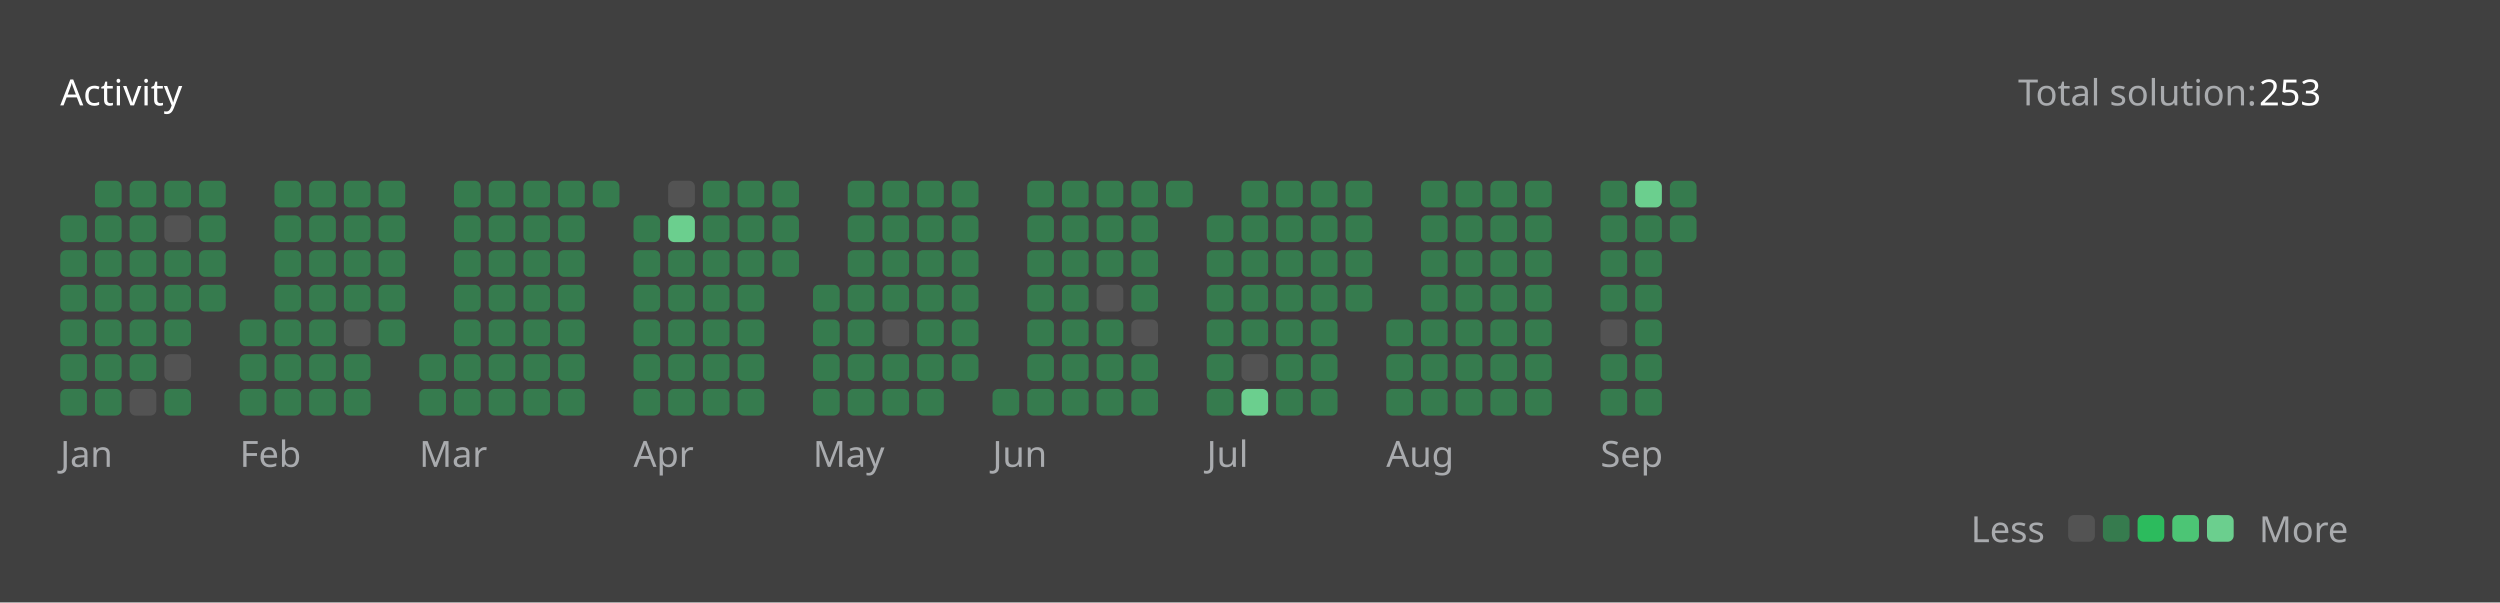
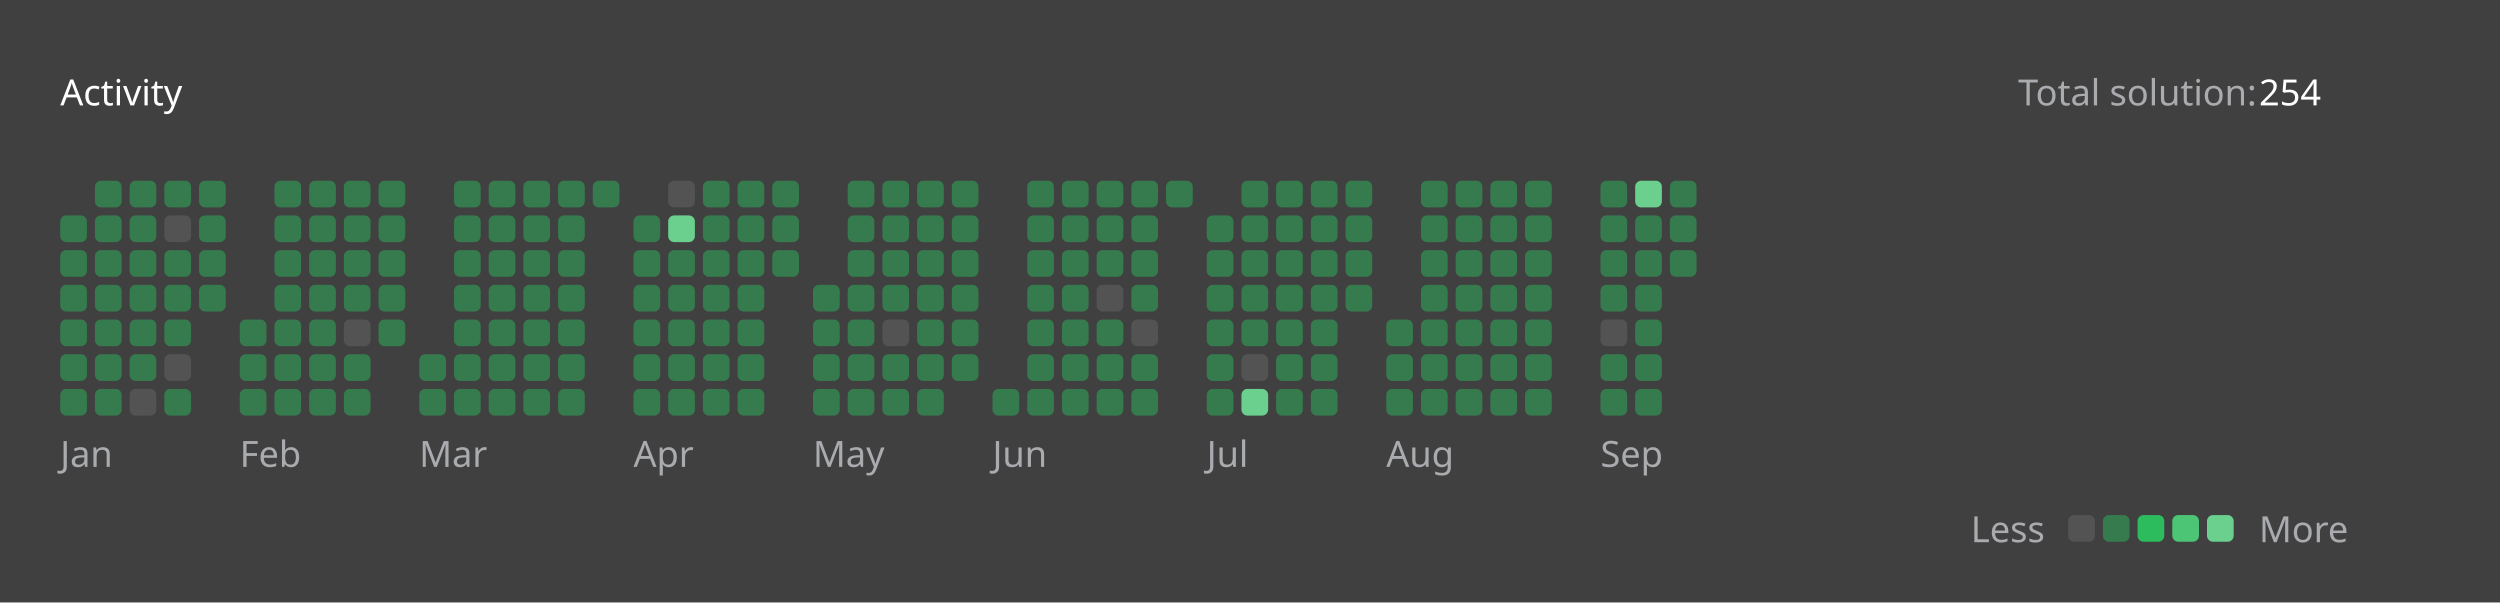
<svg xmlns="http://www.w3.org/2000/svg" version="1.1" height="200" width="830" viewBox="0 0 830 200">
  <style>*{font-family: "Segoe UI", Tahoma, Geneva, Verdana, sans-serif;}</style>
  <style>.title{font-weight: 500;font-size: 1rem;}</style>
  <style>.rotate-90{transform: rotate(-90deg);transform-origin: center;transform-box: fill-box;}</style>
  <style>.state{font-size: .75rem;}</style>
  <style>.light{color: #ffffff;fill: #ffffff;}</style>
  <style>.light-gray{color: #eff2f699;fill: #eff2f699;}</style>
  <style>.dark-gray{color: #ebebf54d;fill: #ebebf54d;}</style>
  <style>.gray{color: #747474;fill: #747474;}</style>
  <style>.orange{color: #ffa116;fill: #ffa116;}</style>
  <style>.background{color: #404040;fill: #404040;}</style>
  <style>.level-1-block{fill: #ffffff1a;}</style>
  <style>.level-2-block{fill: #2cb55d80;}</style>
  <style>.level-3-block{fill: #2cbb5dff;}</style>
  <style>.level-4-block{fill: #4cc575ff;}</style>
  <style>.level-5-block{fill: #6bcf8eff;}</style>
  <rect fill="#404040" x="0" y="0" width="830" height="200" rx="0.5rem" />
  <g text-anchor="start" text-decoration="1" class="title">
    <text x="20" y="35">
      <tspan class="light">Activity</tspan>
      <tspan class="orange" />
    </text>
  </g>
  <g class="state">
    <text x="670" y="35" class="light-gray"> Total solution: </text>
-     <text x="750" y="35" class="light"> 253 </text>
+     <text x="750" y="35" class="light"> 254 </text>
    <text x="678.88" y="180" class="light-gray" text-anchor="end">Less</text>
    <rect x="686.64" y="171" width="8.86" height="8.86" rx="2" ry="2" class="level-1-block" />
    <rect x="698.16" y="171" width="8.86" height="8.86" rx="2" ry="2" class="level-2-block" />
    <rect x="709.68" y="171" width="8.86" height="8.86" rx="2" ry="2" class="level-3-block" />
    <rect x="721.2" y="171" width="8.86" height="8.86" rx="2" ry="2" class="level-4-block" />
    <rect x="732.72" y="171" width="8.86" height="8.86" rx="2" ry="2" class="level-5-block" />
    <text x="750" y="180" class="light-gray">More</text>
  </g>
  <g x="20" y="60">
    <g x="20" y="60">
      <g x="20.0" y="60">
        <rect x="20.0" y="71.52" width="8.86" height="8.86" rx="2" ry="2" class="level-2-block" />
        <rect x="20.0" y="83.04" width="8.86" height="8.86" rx="2" ry="2" class="level-2-block" />
        <rect x="20.0" y="94.56" width="8.86" height="8.86" rx="2" ry="2" class="level-2-block" />
        <rect x="20.0" y="106.08" width="8.86" height="8.86" rx="2" ry="2" class="level-2-block" />
        <rect x="20.0" y="117.6" width="8.86" height="8.86" rx="2" ry="2" class="level-2-block" />
        <rect x="20.0" y="129.12" width="8.86" height="8.86" rx="2" ry="2" class="level-2-block" />
      </g>
      <g x="31.52" y="60">
        <rect x="31.52" y="60.0" width="8.86" height="8.86" rx="2" ry="2" class="level-2-block" />
        <rect x="31.52" y="71.52" width="8.86" height="8.86" rx="2" ry="2" class="level-2-block" />
        <rect x="31.52" y="83.04" width="8.86" height="8.86" rx="2" ry="2" class="level-2-block" />
        <rect x="31.52" y="94.56" width="8.86" height="8.86" rx="2" ry="2" class="level-2-block" />
        <rect x="31.52" y="106.08" width="8.86" height="8.86" rx="2" ry="2" class="level-2-block" />
        <rect x="31.52" y="117.6" width="8.86" height="8.86" rx="2" ry="2" class="level-2-block" />
        <rect x="31.52" y="129.12" width="8.86" height="8.86" rx="2" ry="2" class="level-2-block" />
      </g>
      <g x="43.04" y="60">
        <rect x="43.04" y="60.0" width="8.86" height="8.86" rx="2" ry="2" class="level-2-block" />
        <rect x="43.04" y="71.52" width="8.86" height="8.86" rx="2" ry="2" class="level-2-block" />
        <rect x="43.04" y="83.04" width="8.86" height="8.86" rx="2" ry="2" class="level-2-block" />
        <rect x="43.04" y="94.56" width="8.86" height="8.86" rx="2" ry="2" class="level-2-block" />
        <rect x="43.04" y="106.08" width="8.86" height="8.86" rx="2" ry="2" class="level-2-block" />
        <rect x="43.04" y="117.6" width="8.86" height="8.86" rx="2" ry="2" class="level-2-block" />
        <rect x="43.04" y="129.12" width="8.86" height="8.86" rx="2" ry="2" class="level-1-block" />
      </g>
      <g x="54.56" y="60">
        <rect x="54.56" y="60.0" width="8.86" height="8.86" rx="2" ry="2" class="level-2-block" />
        <rect x="54.56" y="71.52" width="8.86" height="8.86" rx="2" ry="2" class="level-1-block" />
        <rect x="54.56" y="83.04" width="8.86" height="8.86" rx="2" ry="2" class="level-2-block" />
        <rect x="54.56" y="94.56" width="8.86" height="8.86" rx="2" ry="2" class="level-2-block" />
        <rect x="54.56" y="106.08" width="8.86" height="8.86" rx="2" ry="2" class="level-2-block" />
        <rect x="54.56" y="117.6" width="8.86" height="8.86" rx="2" ry="2" class="level-1-block" />
        <rect x="54.56" y="129.12" width="8.86" height="8.86" rx="2" ry="2" class="level-2-block" />
      </g>
      <g x="66.08" y="60">
        <rect x="66.08" y="60.0" width="8.86" height="8.86" rx="2" ry="2" class="level-2-block" />
        <rect x="66.08" y="71.52" width="8.86" height="8.86" rx="2" ry="2" class="level-2-block" />
        <rect x="66.08" y="83.04" width="8.86" height="8.86" rx="2" ry="2" class="level-2-block" />
        <rect x="66.08" y="94.56" width="8.86" height="8.86" rx="2" ry="2" class="level-2-block" />
      </g>
      <text x="20.0" y="155" class="light-gray state">Jan</text>
    </g>
  </g>
  <g x="79.6" y="60">
    <g x="79.6" y="60">
      <g x="79.6" y="60">
        <rect x="79.6" y="106.08" width="8.86" height="8.86" rx="2" ry="2" class="level-2-block" />
        <rect x="79.6" y="117.6" width="8.86" height="8.86" rx="2" ry="2" class="level-2-block" />
        <rect x="79.6" y="129.12" width="8.86" height="8.86" rx="2" ry="2" class="level-2-block" />
      </g>
      <g x="91.12" y="60">
        <rect x="91.12" y="60.0" width="8.86" height="8.86" rx="2" ry="2" class="level-2-block" />
        <rect x="91.12" y="71.52" width="8.86" height="8.86" rx="2" ry="2" class="level-2-block" />
        <rect x="91.12" y="83.04" width="8.86" height="8.86" rx="2" ry="2" class="level-2-block" />
        <rect x="91.12" y="94.56" width="8.86" height="8.86" rx="2" ry="2" class="level-2-block" />
        <rect x="91.12" y="106.08" width="8.86" height="8.86" rx="2" ry="2" class="level-2-block" />
        <rect x="91.12" y="117.6" width="8.86" height="8.86" rx="2" ry="2" class="level-2-block" />
        <rect x="91.12" y="129.12" width="8.86" height="8.86" rx="2" ry="2" class="level-2-block" />
      </g>
      <g x="102.64" y="60">
        <rect x="102.64" y="60.0" width="8.86" height="8.86" rx="2" ry="2" class="level-2-block" />
        <rect x="102.64" y="71.52" width="8.86" height="8.86" rx="2" ry="2" class="level-2-block" />
        <rect x="102.64" y="83.04" width="8.86" height="8.86" rx="2" ry="2" class="level-2-block" />
        <rect x="102.64" y="94.56" width="8.86" height="8.86" rx="2" ry="2" class="level-2-block" />
        <rect x="102.64" y="106.08" width="8.86" height="8.86" rx="2" ry="2" class="level-2-block" />
        <rect x="102.64" y="117.6" width="8.86" height="8.86" rx="2" ry="2" class="level-2-block" />
        <rect x="102.64" y="129.12" width="8.86" height="8.86" rx="2" ry="2" class="level-2-block" />
      </g>
      <g x="114.16" y="60">
        <rect x="114.16" y="60.0" width="8.86" height="8.86" rx="2" ry="2" class="level-2-block" />
        <rect x="114.16" y="71.52" width="8.86" height="8.86" rx="2" ry="2" class="level-2-block" />
        <rect x="114.16" y="83.04" width="8.86" height="8.86" rx="2" ry="2" class="level-2-block" />
        <rect x="114.16" y="94.56" width="8.86" height="8.86" rx="2" ry="2" class="level-2-block" />
        <rect x="114.16" y="106.08" width="8.86" height="8.86" rx="2" ry="2" class="level-1-block" />
        <rect x="114.16" y="117.6" width="8.86" height="8.86" rx="2" ry="2" class="level-2-block" />
        <rect x="114.16" y="129.12" width="8.86" height="8.86" rx="2" ry="2" class="level-2-block" />
      </g>
      <g x="125.68" y="60">
        <rect x="125.68" y="60.0" width="8.86" height="8.86" rx="2" ry="2" class="level-2-block" />
        <rect x="125.68" y="71.52" width="8.86" height="8.86" rx="2" ry="2" class="level-2-block" />
        <rect x="125.68" y="83.04" width="8.86" height="8.86" rx="2" ry="2" class="level-2-block" />
        <rect x="125.68" y="94.56" width="8.86" height="8.86" rx="2" ry="2" class="level-2-block" />
        <rect x="125.68" y="106.08" width="8.86" height="8.86" rx="2" ry="2" class="level-2-block" />
      </g>
      <text x="79.6" y="155" class="light-gray state">Feb</text>
    </g>
  </g>
  <g x="139.2" y="60">
    <g x="139.2" y="60">
      <g x="139.2" y="60">
        <rect x="139.2" y="117.6" width="8.86" height="8.86" rx="2" ry="2" class="level-2-block" />
        <rect x="139.2" y="129.12" width="8.86" height="8.86" rx="2" ry="2" class="level-2-block" />
      </g>
      <g x="150.72" y="60">
        <rect x="150.72" y="60.0" width="8.86" height="8.86" rx="2" ry="2" class="level-2-block" />
        <rect x="150.72" y="71.52" width="8.86" height="8.86" rx="2" ry="2" class="level-2-block" />
        <rect x="150.72" y="83.04" width="8.86" height="8.86" rx="2" ry="2" class="level-2-block" />
        <rect x="150.72" y="94.56" width="8.86" height="8.86" rx="2" ry="2" class="level-2-block" />
        <rect x="150.72" y="106.08" width="8.86" height="8.86" rx="2" ry="2" class="level-2-block" />
        <rect x="150.72" y="117.6" width="8.86" height="8.86" rx="2" ry="2" class="level-2-block" />
        <rect x="150.72" y="129.12" width="8.86" height="8.86" rx="2" ry="2" class="level-2-block" />
      </g>
      <g x="162.24" y="60">
        <rect x="162.24" y="60.0" width="8.86" height="8.86" rx="2" ry="2" class="level-2-block" />
        <rect x="162.24" y="71.52" width="8.86" height="8.86" rx="2" ry="2" class="level-2-block" />
        <rect x="162.24" y="83.04" width="8.86" height="8.86" rx="2" ry="2" class="level-2-block" />
        <rect x="162.24" y="94.56" width="8.86" height="8.86" rx="2" ry="2" class="level-2-block" />
        <rect x="162.24" y="106.08" width="8.86" height="8.86" rx="2" ry="2" class="level-2-block" />
        <rect x="162.24" y="117.6" width="8.86" height="8.86" rx="2" ry="2" class="level-2-block" />
        <rect x="162.24" y="129.12" width="8.86" height="8.86" rx="2" ry="2" class="level-2-block" />
      </g>
      <g x="173.76" y="60">
        <rect x="173.76" y="60.0" width="8.86" height="8.86" rx="2" ry="2" class="level-2-block" />
        <rect x="173.76" y="71.52" width="8.86" height="8.86" rx="2" ry="2" class="level-2-block" />
        <rect x="173.76" y="83.04" width="8.86" height="8.86" rx="2" ry="2" class="level-2-block" />
        <rect x="173.76" y="94.56" width="8.86" height="8.86" rx="2" ry="2" class="level-2-block" />
        <rect x="173.76" y="106.08" width="8.86" height="8.86" rx="2" ry="2" class="level-2-block" />
        <rect x="173.76" y="117.6" width="8.86" height="8.86" rx="2" ry="2" class="level-2-block" />
        <rect x="173.76" y="129.12" width="8.86" height="8.86" rx="2" ry="2" class="level-2-block" />
      </g>
      <g x="185.28" y="60">
        <rect x="185.28" y="60.0" width="8.86" height="8.86" rx="2" ry="2" class="level-2-block" />
        <rect x="185.28" y="71.52" width="8.86" height="8.86" rx="2" ry="2" class="level-2-block" />
        <rect x="185.28" y="83.04" width="8.86" height="8.86" rx="2" ry="2" class="level-2-block" />
        <rect x="185.28" y="94.56" width="8.86" height="8.86" rx="2" ry="2" class="level-2-block" />
        <rect x="185.28" y="106.08" width="8.86" height="8.86" rx="2" ry="2" class="level-2-block" />
        <rect x="185.28" y="117.6" width="8.86" height="8.86" rx="2" ry="2" class="level-2-block" />
        <rect x="185.28" y="129.12" width="8.86" height="8.86" rx="2" ry="2" class="level-2-block" />
      </g>
      <g x="196.8" y="60">
        <rect x="196.8" y="60.0" width="8.86" height="8.86" rx="2" ry="2" class="level-2-block" />
      </g>
      <text x="139.2" y="155" class="light-gray state">Mar</text>
    </g>
  </g>
  <g x="210.32" y="60">
    <g x="210.32" y="60">
      <g x="210.32" y="60">
        <rect x="210.32" y="71.52" width="8.86" height="8.86" rx="2" ry="2" class="level-2-block" />
        <rect x="210.32" y="83.04" width="8.86" height="8.86" rx="2" ry="2" class="level-2-block" />
        <rect x="210.32" y="94.56" width="8.86" height="8.86" rx="2" ry="2" class="level-2-block" />
        <rect x="210.32" y="106.08" width="8.86" height="8.86" rx="2" ry="2" class="level-2-block" />
        <rect x="210.32" y="117.6" width="8.86" height="8.86" rx="2" ry="2" class="level-2-block" />
        <rect x="210.32" y="129.12" width="8.86" height="8.86" rx="2" ry="2" class="level-2-block" />
      </g>
      <g x="221.84" y="60">
        <rect x="221.84" y="60.0" width="8.86" height="8.86" rx="2" ry="2" class="level-1-block" />
        <rect x="221.84" y="71.52" width="8.86" height="8.86" rx="2" ry="2" class="level-5-block" />
        <rect x="221.84" y="83.04" width="8.86" height="8.86" rx="2" ry="2" class="level-2-block" />
        <rect x="221.84" y="94.56" width="8.86" height="8.86" rx="2" ry="2" class="level-2-block" />
        <rect x="221.84" y="106.08" width="8.86" height="8.86" rx="2" ry="2" class="level-2-block" />
        <rect x="221.84" y="117.6" width="8.86" height="8.86" rx="2" ry="2" class="level-2-block" />
        <rect x="221.84" y="129.12" width="8.86" height="8.86" rx="2" ry="2" class="level-2-block" />
      </g>
      <g x="233.36" y="60">
        <rect x="233.36" y="60.0" width="8.86" height="8.86" rx="2" ry="2" class="level-2-block" />
        <rect x="233.36" y="71.52" width="8.86" height="8.86" rx="2" ry="2" class="level-2-block" />
        <rect x="233.36" y="83.04" width="8.86" height="8.86" rx="2" ry="2" class="level-2-block" />
        <rect x="233.36" y="94.56" width="8.86" height="8.86" rx="2" ry="2" class="level-2-block" />
        <rect x="233.36" y="106.08" width="8.86" height="8.86" rx="2" ry="2" class="level-2-block" />
        <rect x="233.36" y="117.6" width="8.86" height="8.86" rx="2" ry="2" class="level-2-block" />
        <rect x="233.36" y="129.12" width="8.86" height="8.86" rx="2" ry="2" class="level-2-block" />
      </g>
      <g x="244.88" y="60">
        <rect x="244.88" y="60.0" width="8.86" height="8.86" rx="2" ry="2" class="level-2-block" />
        <rect x="244.88" y="71.52" width="8.86" height="8.86" rx="2" ry="2" class="level-2-block" />
        <rect x="244.88" y="83.04" width="8.86" height="8.86" rx="2" ry="2" class="level-2-block" />
        <rect x="244.88" y="94.56" width="8.86" height="8.86" rx="2" ry="2" class="level-2-block" />
        <rect x="244.88" y="106.08" width="8.86" height="8.86" rx="2" ry="2" class="level-2-block" />
        <rect x="244.88" y="117.6" width="8.86" height="8.86" rx="2" ry="2" class="level-2-block" />
        <rect x="244.88" y="129.12" width="8.86" height="8.86" rx="2" ry="2" class="level-2-block" />
      </g>
      <g x="256.4" y="60">
        <rect x="256.4" y="60.0" width="8.86" height="8.86" rx="2" ry="2" class="level-2-block" />
        <rect x="256.4" y="71.52" width="8.86" height="8.86" rx="2" ry="2" class="level-2-block" />
        <rect x="256.4" y="83.04" width="8.86" height="8.86" rx="2" ry="2" class="level-2-block" />
      </g>
      <text x="210.32" y="155" class="light-gray state">Apr</text>
    </g>
  </g>
  <g x="269.92" y="60">
    <g x="269.92" y="60">
      <g x="269.92" y="60">
        <rect x="269.92" y="94.56" width="8.86" height="8.86" rx="2" ry="2" class="level-2-block" />
        <rect x="269.92" y="106.08" width="8.86" height="8.86" rx="2" ry="2" class="level-2-block" />
        <rect x="269.92" y="117.6" width="8.86" height="8.86" rx="2" ry="2" class="level-2-block" />
        <rect x="269.92" y="129.12" width="8.86" height="8.86" rx="2" ry="2" class="level-2-block" />
      </g>
      <g x="281.44" y="60">
        <rect x="281.44" y="60.0" width="8.86" height="8.86" rx="2" ry="2" class="level-2-block" />
        <rect x="281.44" y="71.52" width="8.86" height="8.86" rx="2" ry="2" class="level-2-block" />
        <rect x="281.44" y="83.04" width="8.86" height="8.86" rx="2" ry="2" class="level-2-block" />
        <rect x="281.44" y="94.56" width="8.86" height="8.86" rx="2" ry="2" class="level-2-block" />
        <rect x="281.44" y="106.08" width="8.86" height="8.86" rx="2" ry="2" class="level-2-block" />
        <rect x="281.44" y="117.6" width="8.86" height="8.86" rx="2" ry="2" class="level-2-block" />
        <rect x="281.44" y="129.12" width="8.86" height="8.86" rx="2" ry="2" class="level-2-block" />
      </g>
      <g x="292.96" y="60">
        <rect x="292.96" y="60.0" width="8.86" height="8.86" rx="2" ry="2" class="level-2-block" />
        <rect x="292.96" y="71.52" width="8.86" height="8.86" rx="2" ry="2" class="level-2-block" />
        <rect x="292.96" y="83.04" width="8.86" height="8.86" rx="2" ry="2" class="level-2-block" />
        <rect x="292.96" y="94.56" width="8.86" height="8.86" rx="2" ry="2" class="level-2-block" />
        <rect x="292.96" y="106.08" width="8.86" height="8.86" rx="2" ry="2" class="level-1-block" />
        <rect x="292.96" y="117.6" width="8.86" height="8.86" rx="2" ry="2" class="level-2-block" />
        <rect x="292.96" y="129.12" width="8.86" height="8.86" rx="2" ry="2" class="level-2-block" />
      </g>
      <g x="304.48" y="60">
        <rect x="304.48" y="60.0" width="8.86" height="8.86" rx="2" ry="2" class="level-2-block" />
        <rect x="304.48" y="71.52" width="8.86" height="8.86" rx="2" ry="2" class="level-2-block" />
        <rect x="304.48" y="83.04" width="8.86" height="8.86" rx="2" ry="2" class="level-2-block" />
        <rect x="304.48" y="94.56" width="8.86" height="8.86" rx="2" ry="2" class="level-2-block" />
        <rect x="304.48" y="106.08" width="8.86" height="8.86" rx="2" ry="2" class="level-2-block" />
        <rect x="304.48" y="117.6" width="8.86" height="8.86" rx="2" ry="2" class="level-2-block" />
        <rect x="304.48" y="129.12" width="8.86" height="8.86" rx="2" ry="2" class="level-2-block" />
      </g>
      <g x="316" y="60">
        <rect x="316" y="60.0" width="8.86" height="8.86" rx="2" ry="2" class="level-2-block" />
        <rect x="316" y="71.52" width="8.86" height="8.86" rx="2" ry="2" class="level-2-block" />
        <rect x="316" y="83.04" width="8.86" height="8.86" rx="2" ry="2" class="level-2-block" />
        <rect x="316" y="94.56" width="8.86" height="8.86" rx="2" ry="2" class="level-2-block" />
        <rect x="316" y="106.08" width="8.86" height="8.86" rx="2" ry="2" class="level-2-block" />
        <rect x="316" y="117.6" width="8.86" height="8.86" rx="2" ry="2" class="level-2-block" />
      </g>
      <text x="269.92" y="155" class="light-gray state">May</text>
    </g>
  </g>
  <g x="329.52" y="60">
    <g x="329.52" y="60">
      <g x="329.52" y="60">
        <rect x="329.52" y="129.12" width="8.86" height="8.86" rx="2" ry="2" class="level-2-block" />
      </g>
      <g x="341.04" y="60">
        <rect x="341.04" y="60.0" width="8.86" height="8.86" rx="2" ry="2" class="level-2-block" />
        <rect x="341.04" y="71.52" width="8.86" height="8.86" rx="2" ry="2" class="level-2-block" />
        <rect x="341.04" y="83.04" width="8.86" height="8.86" rx="2" ry="2" class="level-2-block" />
        <rect x="341.04" y="94.56" width="8.86" height="8.86" rx="2" ry="2" class="level-2-block" />
        <rect x="341.04" y="106.08" width="8.86" height="8.86" rx="2" ry="2" class="level-2-block" />
        <rect x="341.04" y="117.6" width="8.86" height="8.86" rx="2" ry="2" class="level-2-block" />
        <rect x="341.04" y="129.12" width="8.86" height="8.86" rx="2" ry="2" class="level-2-block" />
      </g>
      <g x="352.56" y="60">
        <rect x="352.56" y="60.0" width="8.86" height="8.86" rx="2" ry="2" class="level-2-block" />
        <rect x="352.56" y="71.52" width="8.86" height="8.86" rx="2" ry="2" class="level-2-block" />
        <rect x="352.56" y="83.04" width="8.86" height="8.86" rx="2" ry="2" class="level-2-block" />
        <rect x="352.56" y="94.56" width="8.86" height="8.86" rx="2" ry="2" class="level-2-block" />
        <rect x="352.56" y="106.08" width="8.86" height="8.86" rx="2" ry="2" class="level-2-block" />
        <rect x="352.56" y="117.6" width="8.86" height="8.86" rx="2" ry="2" class="level-2-block" />
        <rect x="352.56" y="129.12" width="8.86" height="8.86" rx="2" ry="2" class="level-2-block" />
      </g>
      <g x="364.08" y="60">
        <rect x="364.08" y="60.0" width="8.86" height="8.86" rx="2" ry="2" class="level-2-block" />
        <rect x="364.08" y="71.52" width="8.86" height="8.86" rx="2" ry="2" class="level-2-block" />
        <rect x="364.08" y="83.04" width="8.86" height="8.86" rx="2" ry="2" class="level-2-block" />
        <rect x="364.08" y="94.56" width="8.86" height="8.86" rx="2" ry="2" class="level-1-block" />
        <rect x="364.08" y="106.08" width="8.86" height="8.86" rx="2" ry="2" class="level-2-block" />
        <rect x="364.08" y="117.6" width="8.86" height="8.86" rx="2" ry="2" class="level-2-block" />
        <rect x="364.08" y="129.12" width="8.86" height="8.86" rx="2" ry="2" class="level-2-block" />
      </g>
      <g x="375.6" y="60">
        <rect x="375.6" y="60.0" width="8.86" height="8.86" rx="2" ry="2" class="level-2-block" />
        <rect x="375.6" y="71.52" width="8.86" height="8.86" rx="2" ry="2" class="level-2-block" />
        <rect x="375.6" y="83.04" width="8.86" height="8.86" rx="2" ry="2" class="level-2-block" />
        <rect x="375.6" y="94.56" width="8.86" height="8.86" rx="2" ry="2" class="level-2-block" />
        <rect x="375.6" y="106.08" width="8.86" height="8.86" rx="2" ry="2" class="level-1-block" />
        <rect x="375.6" y="117.6" width="8.86" height="8.86" rx="2" ry="2" class="level-2-block" />
        <rect x="375.6" y="129.12" width="8.86" height="8.86" rx="2" ry="2" class="level-2-block" />
      </g>
      <g x="387.12" y="60">
        <rect x="387.12" y="60.0" width="8.86" height="8.86" rx="2" ry="2" class="level-2-block" />
      </g>
      <text x="329.52" y="155" class="light-gray state">Jun</text>
    </g>
  </g>
  <g x="400.64" y="60">
    <g x="400.64" y="60">
      <g x="400.64" y="60">
        <rect x="400.64" y="71.52" width="8.86" height="8.86" rx="2" ry="2" class="level-2-block" />
        <rect x="400.64" y="83.04" width="8.86" height="8.86" rx="2" ry="2" class="level-2-block" />
        <rect x="400.64" y="94.56" width="8.86" height="8.86" rx="2" ry="2" class="level-2-block" />
        <rect x="400.64" y="106.08" width="8.86" height="8.86" rx="2" ry="2" class="level-2-block" />
        <rect x="400.64" y="117.6" width="8.86" height="8.86" rx="2" ry="2" class="level-2-block" />
        <rect x="400.64" y="129.12" width="8.86" height="8.86" rx="2" ry="2" class="level-2-block" />
      </g>
      <g x="412.16" y="60">
        <rect x="412.16" y="60.0" width="8.86" height="8.86" rx="2" ry="2" class="level-2-block" />
        <rect x="412.16" y="71.52" width="8.86" height="8.86" rx="2" ry="2" class="level-2-block" />
        <rect x="412.16" y="83.04" width="8.86" height="8.86" rx="2" ry="2" class="level-2-block" />
        <rect x="412.16" y="94.56" width="8.86" height="8.86" rx="2" ry="2" class="level-2-block" />
        <rect x="412.16" y="106.08" width="8.86" height="8.86" rx="2" ry="2" class="level-2-block" />
        <rect x="412.16" y="117.6" width="8.86" height="8.86" rx="2" ry="2" class="level-1-block" />
        <rect x="412.16" y="129.12" width="8.86" height="8.86" rx="2" ry="2" class="level-5-block" />
      </g>
      <g x="423.68" y="60">
        <rect x="423.68" y="60.0" width="8.86" height="8.86" rx="2" ry="2" class="level-2-block" />
        <rect x="423.68" y="71.52" width="8.86" height="8.86" rx="2" ry="2" class="level-2-block" />
        <rect x="423.68" y="83.04" width="8.86" height="8.86" rx="2" ry="2" class="level-2-block" />
        <rect x="423.68" y="94.56" width="8.86" height="8.86" rx="2" ry="2" class="level-2-block" />
        <rect x="423.68" y="106.08" width="8.86" height="8.86" rx="2" ry="2" class="level-2-block" />
        <rect x="423.68" y="117.6" width="8.86" height="8.86" rx="2" ry="2" class="level-2-block" />
        <rect x="423.68" y="129.12" width="8.86" height="8.86" rx="2" ry="2" class="level-2-block" />
      </g>
      <g x="435.2" y="60">
        <rect x="435.2" y="60.0" width="8.86" height="8.86" rx="2" ry="2" class="level-2-block" />
        <rect x="435.2" y="71.52" width="8.86" height="8.86" rx="2" ry="2" class="level-2-block" />
        <rect x="435.2" y="83.04" width="8.86" height="8.86" rx="2" ry="2" class="level-2-block" />
        <rect x="435.2" y="94.56" width="8.86" height="8.86" rx="2" ry="2" class="level-2-block" />
        <rect x="435.2" y="106.08" width="8.86" height="8.86" rx="2" ry="2" class="level-2-block" />
        <rect x="435.2" y="117.6" width="8.86" height="8.86" rx="2" ry="2" class="level-2-block" />
        <rect x="435.2" y="129.12" width="8.86" height="8.86" rx="2" ry="2" class="level-2-block" />
      </g>
      <g x="446.72" y="60">
        <rect x="446.72" y="60.0" width="8.86" height="8.86" rx="2" ry="2" class="level-2-block" />
        <rect x="446.72" y="71.52" width="8.86" height="8.86" rx="2" ry="2" class="level-2-block" />
        <rect x="446.72" y="83.04" width="8.86" height="8.86" rx="2" ry="2" class="level-2-block" />
        <rect x="446.72" y="94.56" width="8.86" height="8.86" rx="2" ry="2" class="level-2-block" />
      </g>
      <text x="400.64" y="155" class="light-gray state">Jul</text>
    </g>
  </g>
  <g x="460.24" y="60">
    <g x="460.24" y="60">
      <g x="460.24" y="60">
        <rect x="460.24" y="106.08" width="8.86" height="8.86" rx="2" ry="2" class="level-2-block" />
        <rect x="460.24" y="117.6" width="8.86" height="8.86" rx="2" ry="2" class="level-2-block" />
        <rect x="460.24" y="129.12" width="8.86" height="8.86" rx="2" ry="2" class="level-2-block" />
      </g>
      <g x="471.76" y="60">
        <rect x="471.76" y="60.0" width="8.86" height="8.86" rx="2" ry="2" class="level-2-block" />
        <rect x="471.76" y="71.52" width="8.86" height="8.86" rx="2" ry="2" class="level-2-block" />
        <rect x="471.76" y="83.04" width="8.86" height="8.86" rx="2" ry="2" class="level-2-block" />
        <rect x="471.76" y="94.56" width="8.86" height="8.86" rx="2" ry="2" class="level-2-block" />
        <rect x="471.76" y="106.08" width="8.86" height="8.86" rx="2" ry="2" class="level-2-block" />
        <rect x="471.76" y="117.6" width="8.86" height="8.86" rx="2" ry="2" class="level-2-block" />
        <rect x="471.76" y="129.12" width="8.86" height="8.86" rx="2" ry="2" class="level-2-block" />
      </g>
      <g x="483.28" y="60">
        <rect x="483.28" y="60.0" width="8.86" height="8.86" rx="2" ry="2" class="level-2-block" />
        <rect x="483.28" y="71.52" width="8.86" height="8.86" rx="2" ry="2" class="level-2-block" />
        <rect x="483.28" y="83.04" width="8.86" height="8.86" rx="2" ry="2" class="level-2-block" />
        <rect x="483.28" y="94.56" width="8.86" height="8.86" rx="2" ry="2" class="level-2-block" />
        <rect x="483.28" y="106.08" width="8.86" height="8.86" rx="2" ry="2" class="level-2-block" />
        <rect x="483.28" y="117.6" width="8.86" height="8.86" rx="2" ry="2" class="level-2-block" />
        <rect x="483.28" y="129.12" width="8.86" height="8.86" rx="2" ry="2" class="level-2-block" />
      </g>
      <g x="494.8" y="60">
        <rect x="494.8" y="60.0" width="8.86" height="8.86" rx="2" ry="2" class="level-2-block" />
        <rect x="494.8" y="71.52" width="8.86" height="8.86" rx="2" ry="2" class="level-2-block" />
        <rect x="494.8" y="83.04" width="8.86" height="8.86" rx="2" ry="2" class="level-2-block" />
        <rect x="494.8" y="94.56" width="8.86" height="8.86" rx="2" ry="2" class="level-2-block" />
        <rect x="494.8" y="106.08" width="8.86" height="8.86" rx="2" ry="2" class="level-2-block" />
        <rect x="494.8" y="117.6" width="8.86" height="8.86" rx="2" ry="2" class="level-2-block" />
        <rect x="494.8" y="129.12" width="8.86" height="8.86" rx="2" ry="2" class="level-2-block" />
      </g>
      <g x="506.32" y="60">
        <rect x="506.32" y="60.0" width="8.86" height="8.86" rx="2" ry="2" class="level-2-block" />
        <rect x="506.32" y="71.52" width="8.86" height="8.86" rx="2" ry="2" class="level-2-block" />
        <rect x="506.32" y="83.04" width="8.86" height="8.86" rx="2" ry="2" class="level-2-block" />
        <rect x="506.32" y="94.56" width="8.86" height="8.86" rx="2" ry="2" class="level-2-block" />
        <rect x="506.32" y="106.08" width="8.86" height="8.86" rx="2" ry="2" class="level-2-block" />
        <rect x="506.32" y="117.6" width="8.86" height="8.86" rx="2" ry="2" class="level-2-block" />
        <rect x="506.32" y="129.12" width="8.86" height="8.86" rx="2" ry="2" class="level-2-block" />
      </g>
      <text x="460.24" y="155" class="light-gray state">Aug</text>
    </g>
  </g>
  <g x="531.36" y="60">
    <g x="531.36" y="60">
      <g x="531.36" y="60">
        <rect x="531.36" y="60.0" width="8.86" height="8.86" rx="2" ry="2" class="level-2-block" />
        <rect x="531.36" y="71.52" width="8.86" height="8.86" rx="2" ry="2" class="level-2-block" />
        <rect x="531.36" y="83.04" width="8.86" height="8.86" rx="2" ry="2" class="level-2-block" />
        <rect x="531.36" y="94.56" width="8.86" height="8.86" rx="2" ry="2" class="level-2-block" />
        <rect x="531.36" y="106.08" width="8.86" height="8.86" rx="2" ry="2" class="level-1-block" />
        <rect x="531.36" y="117.6" width="8.86" height="8.86" rx="2" ry="2" class="level-2-block" />
        <rect x="531.36" y="129.12" width="8.86" height="8.86" rx="2" ry="2" class="level-2-block" />
      </g>
      <g x="542.88" y="60">
        <rect x="542.88" y="60.0" width="8.86" height="8.86" rx="2" ry="2" class="level-5-block" />
        <rect x="542.88" y="71.52" width="8.86" height="8.86" rx="2" ry="2" class="level-2-block" />
        <rect x="542.88" y="83.04" width="8.86" height="8.86" rx="2" ry="2" class="level-2-block" />
        <rect x="542.88" y="94.56" width="8.86" height="8.86" rx="2" ry="2" class="level-2-block" />
        <rect x="542.88" y="106.08" width="8.86" height="8.86" rx="2" ry="2" class="level-2-block" />
        <rect x="542.88" y="117.6" width="8.86" height="8.86" rx="2" ry="2" class="level-2-block" />
        <rect x="542.88" y="129.12" width="8.86" height="8.86" rx="2" ry="2" class="level-2-block" />
      </g>
      <g x="554.4" y="60">
        <rect x="554.4" y="60.0" width="8.86" height="8.86" rx="2" ry="2" class="level-2-block" />
        <rect x="554.4" y="71.52" width="8.86" height="8.86" rx="2" ry="2" class="level-2-block" />
+         <rect x="554.4" y="83.04" width="8.86" height="8.86" rx="2" ry="2" class="level-2-block" />
      </g>
      <text x="531.36" y="155" class="light-gray state">Sep</text>
    </g>
  </g>
</svg>
